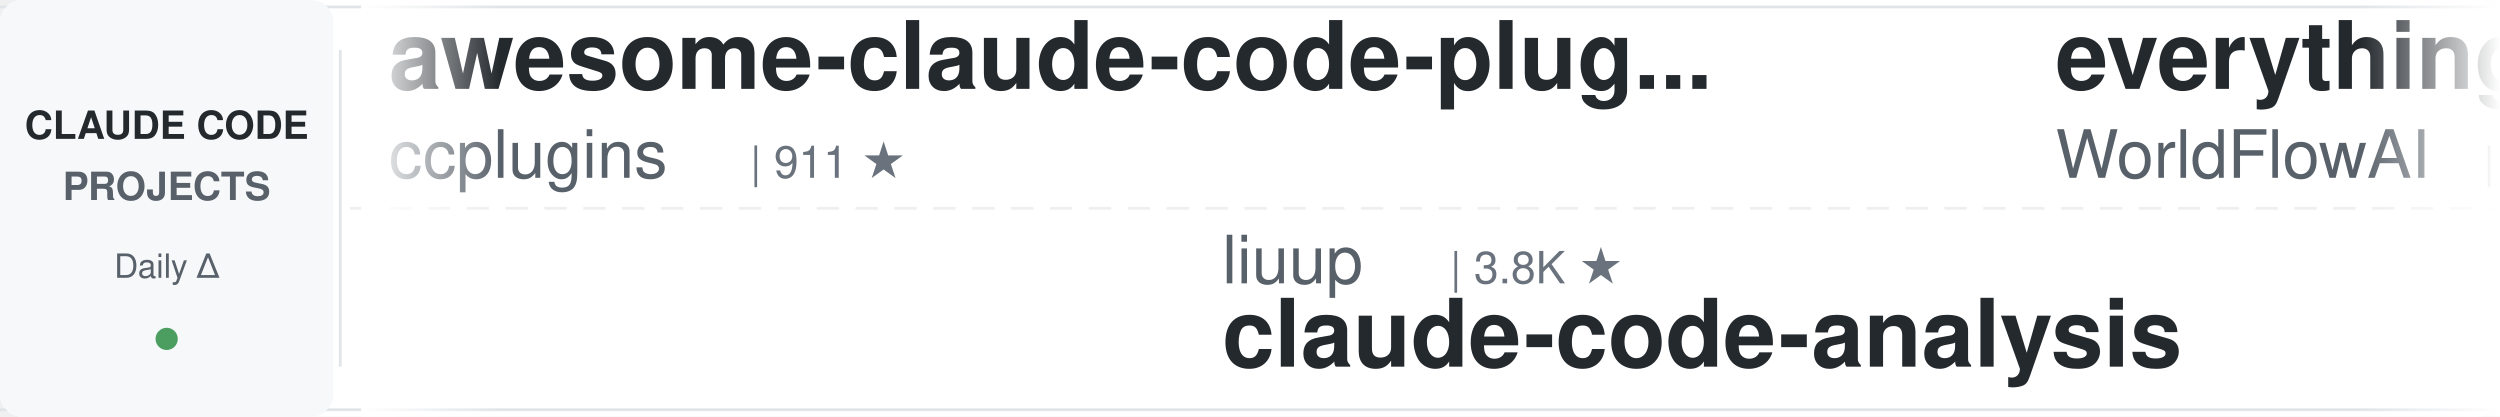
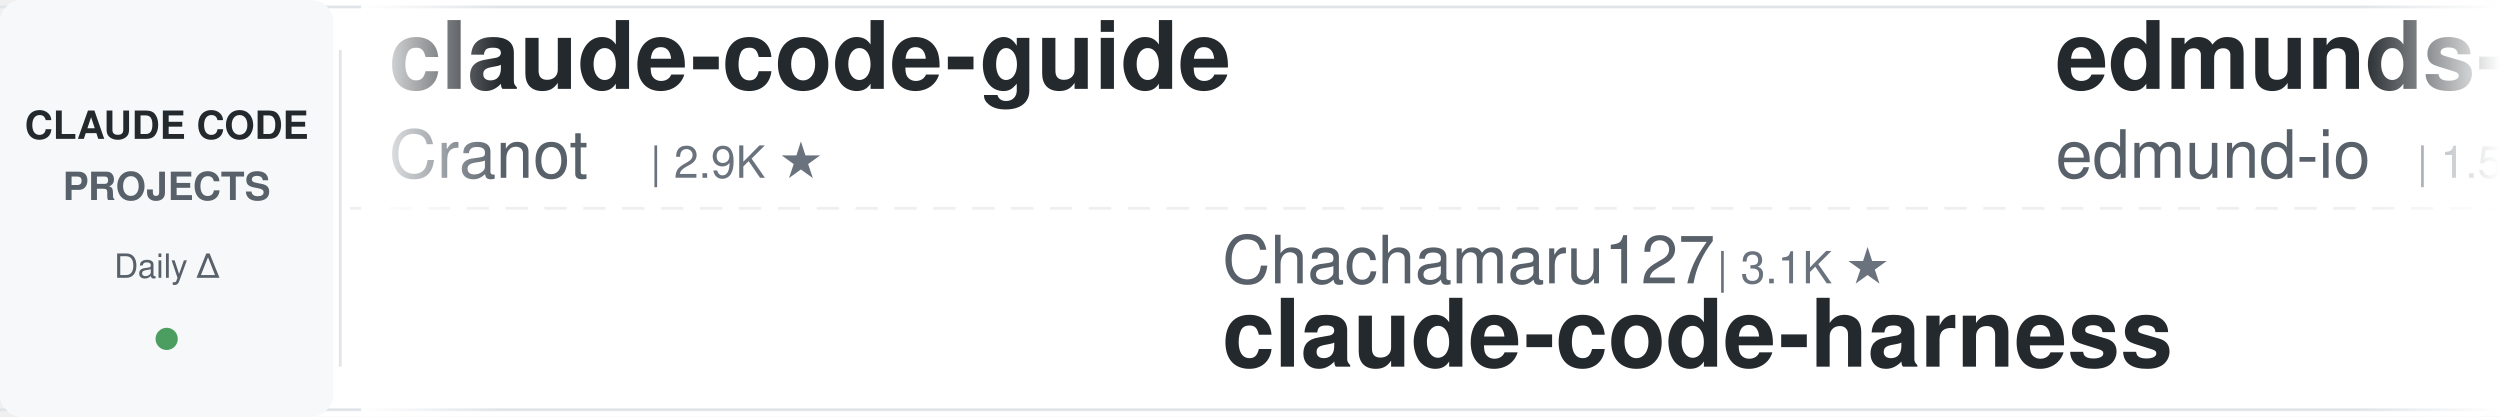
<svg xmlns="http://www.w3.org/2000/svg" width="900" height="150">
  <defs>
    <linearGradient id="leftFade" x1="0%" y1="0%" x2="100%" y2="0%">
      <stop offset="0%" style="stop-color:#ffffff;stop-opacity:1" />
      <stop offset="100%" style="stop-color:#ffffff;stop-opacity:0" />
    </linearGradient>
    <linearGradient id="rightFade" x1="0%" y1="0%" x2="100%" y2="0%">
      <stop offset="0%" style="stop-color:#ffffff;stop-opacity:0" />
      <stop offset="100%" style="stop-color:#ffffff;stop-opacity:1" />
    </linearGradient>
  </defs>
  <rect width="900" height="150" fill="#ffffff" rx="8" />
  <rect x="0" y="2" width="900" height="1" fill="#e1e4e8" />
  <rect x="0" y="147" width="900" height="1" fill="#e1e4e8" />
  <line x1="0" y1="75" x2="900" y2="75" stroke="#e1e4e8" stroke-width="1" stroke-dasharray="8 6" opacity="0.6" />
  <rect x="0" y="0" width="120" height="150" fill="#f6f8fa" rx="8" />
  <text x="60" y="50" font-family="-apple-system, BlinkMacSystemFont, 'Segoe UI', Helvetica, Arial, sans-serif" font-size="14" font-weight="600" fill="#24292e" text-anchor="middle">CLAUDE CODE</text>
  <text x="60" y="72" font-family="-apple-system, BlinkMacSystemFont, 'Segoe UI', Helvetica, Arial, sans-serif" font-size="14" font-weight="600" fill="#586069" text-anchor="middle">PROJECTS</text>
  <text x="60" y="100" font-family="-apple-system, BlinkMacSystemFont, 'Segoe UI', Helvetica, Arial, sans-serif" font-size="12" font-weight="500" fill="#586069" text-anchor="middle">Daily Δ</text>
  <circle cx="60" cy="122" r="4" fill="#22863a" opacity="0.8" />
  <rect x="122" y="18" width="1" height="114" fill="#e1e4e8" />
  <clipPath id="tickerClip">
    <rect x="130" y="0" width="770" height="150" />
  </clipPath>
  <g clip-path="url(#tickerClip)">
    <g id="tickerItems">
      <animateTransform attributeName="transform" attributeType="XML" type="translate" from="0 0" to="-3000 0" dur="54s" repeatCount="indefinite" />
      <g transform="translate(0, 0)">
-         <text x="140" y="32" font-family="-apple-system, BlinkMacSystemFont, 'Segoe UI', Helvetica, Arial, sans-serif" font-size="34" font-weight="600" fill="#24292e">awesome-claude-code-plug...</text>
-         <text x="140" y="64" font-family="-apple-system, BlinkMacSystemFont, 'Segoe UI', Helvetica, Arial, sans-serif" font-size="24" font-weight="400" fill="#586069">ccplugins</text>
-         <text x="270" y="64" font-family="-apple-system, BlinkMacSystemFont, 'Segoe UI', Helvetica, Arial, sans-serif" font-size="16" font-weight="500" fill="#6a737d">| 911 ★</text>
+         <text x="140" y="32" font-family="-apple-system, BlinkMacSystemFont, 'Segoe UI', Helvetica, Arial, sans-serif" font-size="34" font-weight="600" fill="#24292e">claude-code-guide</text>
+         <text x="140" y="64" font-family="-apple-system, BlinkMacSystemFont, 'Segoe UI', Helvetica, Arial, sans-serif" font-size="24" font-weight="400" fill="#586069">Cranot</text>
+         <text x="234" y="64" font-family="-apple-system, BlinkMacSystemFont, 'Segoe UI', Helvetica, Arial, sans-serif" font-size="16" font-weight="500" fill="#6a737d">| 2.9K ★</text>
      </g>
      <g transform="translate(300, 0)">
-         <text x="140" y="102" font-family="-apple-system, BlinkMacSystemFont, 'Segoe UI', Helvetica, Arial, sans-serif" font-size="24" font-weight="400" fill="#586069">liuup</text>
-         <text x="222" y="102" font-family="-apple-system, BlinkMacSystemFont, 'Segoe UI', Helvetica, Arial, sans-serif" font-size="16" font-weight="500" fill="#6a737d">| 3.8K ★</text>
-         <text x="140" y="132" font-family="-apple-system, BlinkMacSystemFont, 'Segoe UI', Helvetica, Arial, sans-serif" font-size="34" font-weight="600" fill="#24292e">claude-code-analysis</text>
+         <text x="140" y="102" font-family="-apple-system, BlinkMacSystemFont, 'Segoe UI', Helvetica, Arial, sans-serif" font-size="24" font-weight="400" fill="#586069">Chachamaru127</text>
+         <text x="318" y="102" font-family="-apple-system, BlinkMacSystemFont, 'Segoe UI', Helvetica, Arial, sans-serif" font-size="16" font-weight="500" fill="#6a737d">| 3.1K ★</text>
+         <text x="140" y="132" font-family="-apple-system, BlinkMacSystemFont, 'Segoe UI', Helvetica, Arial, sans-serif" font-size="34" font-weight="600" fill="#24292e">claude-code-harness</text>
      </g>
      <g transform="translate(600, 0)">
-         <text x="140" y="32" font-family="-apple-system, BlinkMacSystemFont, 'Segoe UI', Helvetica, Arial, sans-serif" font-size="34" font-weight="600" fill="#24292e">everything-claude-code</text>
-         <text x="140" y="64" font-family="-apple-system, BlinkMacSystemFont, 'Segoe UI', Helvetica, Arial, sans-serif" font-size="24" font-weight="400" fill="#586069">WorldFlowAI</text>
-         <text x="294" y="64" font-family="-apple-system, BlinkMacSystemFont, 'Segoe UI', Helvetica, Arial, sans-serif" font-size="16" font-weight="500" fill="#6a737d">| 1.2K ★</text>
+         <text x="140" y="32" font-family="-apple-system, BlinkMacSystemFont, 'Segoe UI', Helvetica, Arial, sans-serif" font-size="34" font-weight="600" fill="#24292e">edmunds-claude-code</text>
+         <text x="140" y="64" font-family="-apple-system, BlinkMacSystemFont, 'Segoe UI', Helvetica, Arial, sans-serif" font-size="24" font-weight="400" fill="#586069">edmund-io</text>
+         <text x="270" y="64" font-family="-apple-system, BlinkMacSystemFont, 'Segoe UI', Helvetica, Arial, sans-serif" font-size="16" font-weight="500" fill="#6a737d">| 1.5K ★</text>
      </g>
      <g transform="translate(900, 0)">
-         <text x="140" y="102" font-family="-apple-system, BlinkMacSystemFont, 'Segoe UI', Helvetica, Arial, sans-serif" font-size="24" font-weight="400" fill="#586069">darcyegb</text>
-         <text x="258" y="102" font-family="-apple-system, BlinkMacSystemFont, 'Segoe UI', Helvetica, Arial, sans-serif" font-size="16" font-weight="500" fill="#6a737d">| 759 ★</text>
-         <text x="140" y="132" font-family="-apple-system, BlinkMacSystemFont, 'Segoe UI', Helvetica, Arial, sans-serif" font-size="34" font-weight="600" fill="#24292e">ClaudeCodeAgents</text>
+         <text x="140" y="102" font-family="-apple-system, BlinkMacSystemFont, 'Segoe UI', Helvetica, Arial, sans-serif" font-size="24" font-weight="400" fill="#586069">Yuyz0112</text>
+         <text x="258" y="102" font-family="-apple-system, BlinkMacSystemFont, 'Segoe UI', Helvetica, Arial, sans-serif" font-size="16" font-weight="500" fill="#6a737d">| 2.4K ★</text>
+         <text x="140" y="132" font-family="-apple-system, BlinkMacSystemFont, 'Segoe UI', Helvetica, Arial, sans-serif" font-size="34" font-weight="600" fill="#24292e">claude-code-reverse</text>
      </g>
      <g transform="translate(1200, 0)">
+         <text x="140" y="32" font-family="-apple-system, BlinkMacSystemFont, 'Segoe UI', Helvetica, Arial, sans-serif" font-size="34" font-weight="600" fill="#24292e">awesome-claude-code</text>
+         <text x="140" y="64" font-family="-apple-system, BlinkMacSystemFont, 'Segoe UI', Helvetica, Arial, sans-serif" font-size="24" font-weight="400" fill="#586069">jqueryscript</text>
+         <text x="306" y="64" font-family="-apple-system, BlinkMacSystemFont, 'Segoe UI', Helvetica, Arial, sans-serif" font-size="16" font-weight="500" fill="#6a737d">| 498 ★</text>
+       </g>
+       <g transform="translate(1500, 0)">
+         <text x="140" y="102" font-family="-apple-system, BlinkMacSystemFont, 'Segoe UI', Helvetica, Arial, sans-serif" font-size="24" font-weight="400" fill="#586069">asgeirtj</text>
+         <text x="258" y="102" font-family="-apple-system, BlinkMacSystemFont, 'Segoe UI', Helvetica, Arial, sans-serif" font-size="16" font-weight="500" fill="#6a737d">| 62.9K ★</text>
+         <text x="140" y="132" font-family="-apple-system, BlinkMacSystemFont, 'Segoe UI', Helvetica, Arial, sans-serif" font-size="34" font-weight="600" fill="#24292e">system_prompts_leaks</text>
+       </g>
+       <g transform="translate(1800, 0)">
        <text x="140" y="32" font-family="-apple-system, BlinkMacSystemFont, 'Segoe UI', Helvetica, Arial, sans-serif" font-size="34" font-weight="600" fill="#24292e">Claude-Code-Source-Study</text>
        <text x="140" y="64" font-family="-apple-system, BlinkMacSystemFont, 'Segoe UI', Helvetica, Arial, sans-serif" font-size="24" font-weight="400" fill="#586069">luyao618</text>
        <text x="258" y="64" font-family="-apple-system, BlinkMacSystemFont, 'Segoe UI', Helvetica, Arial, sans-serif" font-size="16" font-weight="500" fill="#6a737d">| 1.7K ★</text>
      </g>
-       <g transform="translate(1500, 0)">
-         <text x="140" y="102" font-family="-apple-system, BlinkMacSystemFont, 'Segoe UI', Helvetica, Arial, sans-serif" font-size="24" font-weight="400" fill="#586069">lintsinghua</text>
-         <text x="294" y="102" font-family="-apple-system, BlinkMacSystemFont, 'Segoe UI', Helvetica, Arial, sans-serif" font-size="16" font-weight="500" fill="#6a737d">| 4.1K ★</text>
-         <text x="140" y="132" font-family="-apple-system, BlinkMacSystemFont, 'Segoe UI', Helvetica, Arial, sans-serif" font-size="34" font-weight="600" fill="#24292e">claude-code-book</text>
-       </g>
-       <g transform="translate(1800, 0)">
-         <text x="140" y="32" font-family="-apple-system, BlinkMacSystemFont, 'Segoe UI', Helvetica, Arial, sans-serif" font-size="34" font-weight="600" fill="#24292e">how-claude-code-works</text>
-         <text x="140" y="64" font-family="-apple-system, BlinkMacSystemFont, 'Segoe UI', Helvetica, Arial, sans-serif" font-size="24" font-weight="400" fill="#586069">Windy3f3f3f3f</text>
-         <text x="318" y="64" font-family="-apple-system, BlinkMacSystemFont, 'Segoe UI', Helvetica, Arial, sans-serif" font-size="16" font-weight="500" fill="#6a737d">| 3.4K ★</text>
-       </g>
      <g transform="translate(2100, 0)">
-         <text x="140" y="102" font-family="-apple-system, BlinkMacSystemFont, 'Segoe UI', Helvetica, Arial, sans-serif" font-size="24" font-weight="400" fill="#586069">edmund-io</text>
-         <text x="270" y="102" font-family="-apple-system, BlinkMacSystemFont, 'Segoe UI', Helvetica, Arial, sans-serif" font-size="16" font-weight="500" fill="#6a737d">| 1.5K ★</text>
-         <text x="140" y="132" font-family="-apple-system, BlinkMacSystemFont, 'Segoe UI', Helvetica, Arial, sans-serif" font-size="34" font-weight="600" fill="#24292e">edmunds-claude-code</text>
+         <text x="140" y="102" font-family="-apple-system, BlinkMacSystemFont, 'Segoe UI', Helvetica, Arial, sans-serif" font-size="24" font-weight="400" fill="#586069">davila7</text>
+         <text x="246" y="102" font-family="-apple-system, BlinkMacSystemFont, 'Segoe UI', Helvetica, Arial, sans-serif" font-size="16" font-weight="500" fill="#6a737d">| 30.2K ★</text>
+         <text x="140" y="132" font-family="-apple-system, BlinkMacSystemFont, 'Segoe UI', Helvetica, Arial, sans-serif" font-size="34" font-weight="600" fill="#24292e">claude-code-templates</text>
      </g>
      <g transform="translate(2400, 0)">
        <text x="140" y="32" font-family="-apple-system, BlinkMacSystemFont, 'Segoe UI', Helvetica, Arial, sans-serif" font-size="34" font-weight="600" fill="#24292e">claude-code-hub</text>
        <text x="140" y="64" font-family="-apple-system, BlinkMacSystemFont, 'Segoe UI', Helvetica, Arial, sans-serif" font-size="24" font-weight="400" fill="#586069">ding113</text>
        <text x="246" y="64" font-family="-apple-system, BlinkMacSystemFont, 'Segoe UI', Helvetica, Arial, sans-serif" font-size="16" font-weight="500" fill="#6a737d">| 3.3K ★</text>
      </g>
      <g transform="translate(2700, 0)">
-         <text x="140" y="102" font-family="-apple-system, BlinkMacSystemFont, 'Segoe UI', Helvetica, Arial, sans-serif" font-size="24" font-weight="400" fill="#586069">disler</text>
-         <text x="234" y="102" font-family="-apple-system, BlinkMacSystemFont, 'Segoe UI', Helvetica, Arial, sans-serif" font-size="16" font-weight="500" fill="#6a737d">| 3.9K ★</text>
-         <text x="140" y="132" font-family="-apple-system, BlinkMacSystemFont, 'Segoe UI', Helvetica, Arial, sans-serif" font-size="34" font-weight="600" fill="#24292e">claude-code-hooks-master...</text>
+         <text x="140" y="102" font-family="-apple-system, BlinkMacSystemFont, 'Segoe UI', Helvetica, Arial, sans-serif" font-size="24" font-weight="400" fill="#586069">daymade</text>
+         <text x="246" y="102" font-family="-apple-system, BlinkMacSystemFont, 'Segoe UI', Helvetica, Arial, sans-serif" font-size="16" font-weight="500" fill="#6a737d">| 1.3K ★</text>
+         <text x="140" y="132" font-family="-apple-system, BlinkMacSystemFont, 'Segoe UI', Helvetica, Arial, sans-serif" font-size="34" font-weight="600" fill="#24292e">claude-code-skills</text>
      </g>
      <g transform="translate(3000, 0)">
-         <text x="140" y="32" font-family="-apple-system, BlinkMacSystemFont, 'Segoe UI', Helvetica, Arial, sans-serif" font-size="34" font-weight="600" fill="#24292e">awesome-claude-code-plug...</text>
-         <text x="140" y="64" font-family="-apple-system, BlinkMacSystemFont, 'Segoe UI', Helvetica, Arial, sans-serif" font-size="24" font-weight="400" fill="#586069">ccplugins</text>
-         <text x="270" y="64" font-family="-apple-system, BlinkMacSystemFont, 'Segoe UI', Helvetica, Arial, sans-serif" font-size="16" font-weight="500" fill="#6a737d">| 911 ★</text>
+         <text x="140" y="32" font-family="-apple-system, BlinkMacSystemFont, 'Segoe UI', Helvetica, Arial, sans-serif" font-size="34" font-weight="600" fill="#24292e">claude-code-guide</text>
+         <text x="140" y="64" font-family="-apple-system, BlinkMacSystemFont, 'Segoe UI', Helvetica, Arial, sans-serif" font-size="24" font-weight="400" fill="#586069">Cranot</text>
+         <text x="234" y="64" font-family="-apple-system, BlinkMacSystemFont, 'Segoe UI', Helvetica, Arial, sans-serif" font-size="16" font-weight="500" fill="#6a737d">| 2.9K ★</text>
      </g>
      <g transform="translate(3300, 0)">
-         <text x="140" y="102" font-family="-apple-system, BlinkMacSystemFont, 'Segoe UI', Helvetica, Arial, sans-serif" font-size="24" font-weight="400" fill="#586069">liuup</text>
-         <text x="222" y="102" font-family="-apple-system, BlinkMacSystemFont, 'Segoe UI', Helvetica, Arial, sans-serif" font-size="16" font-weight="500" fill="#6a737d">| 3.8K ★</text>
-         <text x="140" y="132" font-family="-apple-system, BlinkMacSystemFont, 'Segoe UI', Helvetica, Arial, sans-serif" font-size="34" font-weight="600" fill="#24292e">claude-code-analysis</text>
+         <text x="140" y="102" font-family="-apple-system, BlinkMacSystemFont, 'Segoe UI', Helvetica, Arial, sans-serif" font-size="24" font-weight="400" fill="#586069">Chachamaru127</text>
+         <text x="318" y="102" font-family="-apple-system, BlinkMacSystemFont, 'Segoe UI', Helvetica, Arial, sans-serif" font-size="16" font-weight="500" fill="#6a737d">| 3.1K ★</text>
+         <text x="140" y="132" font-family="-apple-system, BlinkMacSystemFont, 'Segoe UI', Helvetica, Arial, sans-serif" font-size="34" font-weight="600" fill="#24292e">claude-code-harness</text>
      </g>
      <g transform="translate(3600, 0)">
-         <text x="140" y="32" font-family="-apple-system, BlinkMacSystemFont, 'Segoe UI', Helvetica, Arial, sans-serif" font-size="34" font-weight="600" fill="#24292e">everything-claude-code</text>
-         <text x="140" y="64" font-family="-apple-system, BlinkMacSystemFont, 'Segoe UI', Helvetica, Arial, sans-serif" font-size="24" font-weight="400" fill="#586069">WorldFlowAI</text>
-         <text x="294" y="64" font-family="-apple-system, BlinkMacSystemFont, 'Segoe UI', Helvetica, Arial, sans-serif" font-size="16" font-weight="500" fill="#6a737d">| 1.2K ★</text>
+         <text x="140" y="32" font-family="-apple-system, BlinkMacSystemFont, 'Segoe UI', Helvetica, Arial, sans-serif" font-size="34" font-weight="600" fill="#24292e">edmunds-claude-code</text>
+         <text x="140" y="64" font-family="-apple-system, BlinkMacSystemFont, 'Segoe UI', Helvetica, Arial, sans-serif" font-size="24" font-weight="400" fill="#586069">edmund-io</text>
+         <text x="270" y="64" font-family="-apple-system, BlinkMacSystemFont, 'Segoe UI', Helvetica, Arial, sans-serif" font-size="16" font-weight="500" fill="#6a737d">| 1.5K ★</text>
      </g>
      <g transform="translate(3900, 0)">
-         <text x="140" y="102" font-family="-apple-system, BlinkMacSystemFont, 'Segoe UI', Helvetica, Arial, sans-serif" font-size="24" font-weight="400" fill="#586069">darcyegb</text>
-         <text x="258" y="102" font-family="-apple-system, BlinkMacSystemFont, 'Segoe UI', Helvetica, Arial, sans-serif" font-size="16" font-weight="500" fill="#6a737d">| 759 ★</text>
-         <text x="140" y="132" font-family="-apple-system, BlinkMacSystemFont, 'Segoe UI', Helvetica, Arial, sans-serif" font-size="34" font-weight="600" fill="#24292e">ClaudeCodeAgents</text>
+         <text x="140" y="102" font-family="-apple-system, BlinkMacSystemFont, 'Segoe UI', Helvetica, Arial, sans-serif" font-size="24" font-weight="400" fill="#586069">Yuyz0112</text>
+         <text x="258" y="102" font-family="-apple-system, BlinkMacSystemFont, 'Segoe UI', Helvetica, Arial, sans-serif" font-size="16" font-weight="500" fill="#6a737d">| 2.4K ★</text>
+         <text x="140" y="132" font-family="-apple-system, BlinkMacSystemFont, 'Segoe UI', Helvetica, Arial, sans-serif" font-size="34" font-weight="600" fill="#24292e">claude-code-reverse</text>
      </g>
    </g>
  </g>
  <rect x="130" y="0" width="50" height="150" fill="url(#leftFade)" />
  <rect x="850" y="0" width="50" height="150" fill="url(#rightFade)" />
</svg>
